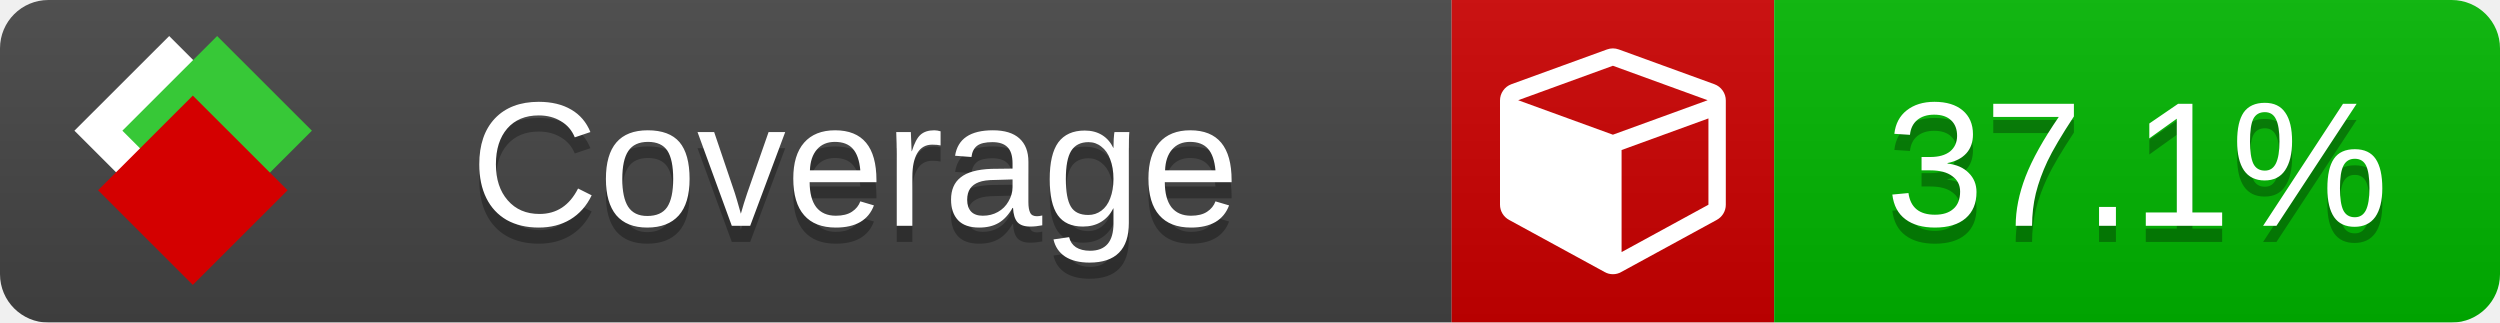
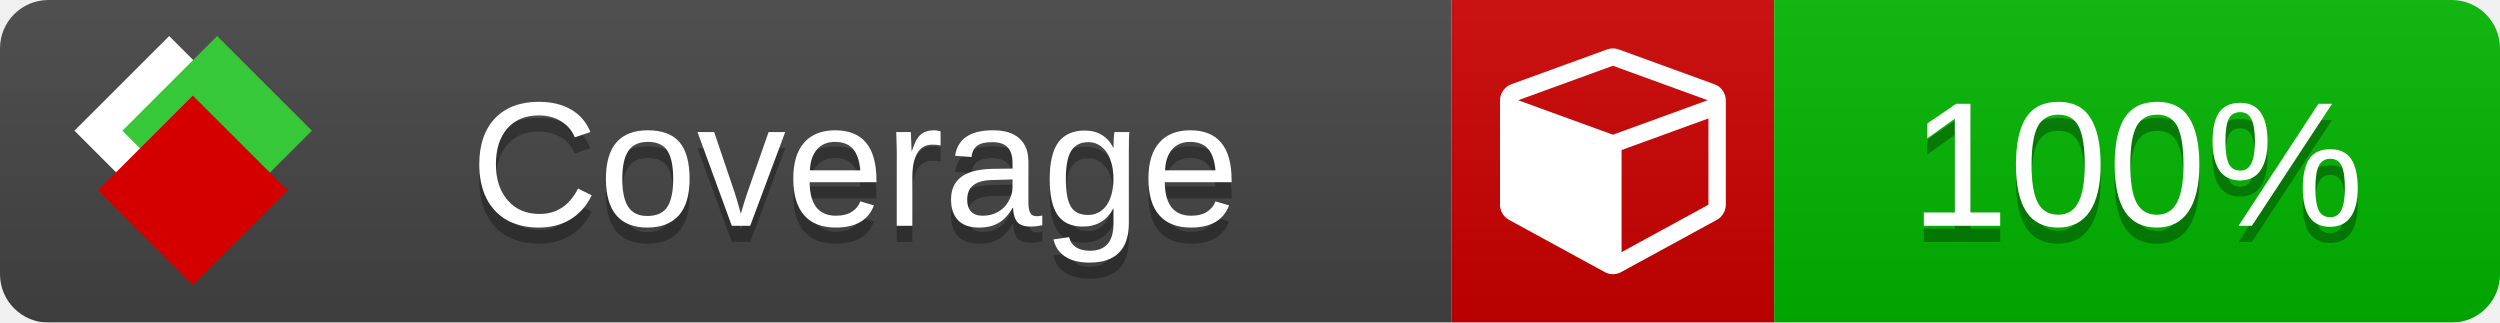
<svg xmlns="http://www.w3.org/2000/svg" xmlns:xlink="http://www.w3.org/1999/xlink" width="155" height="20">
  <style type="text/css">
          
            @keyframes fade1 {
                0% { visibility: visible; opacity: 1; }
               27% { visibility: visible; opacity: 1; }
               33% { visibility: hidden; opacity: 0; }
               60% { visibility: hidden; opacity: 0; }
               66% { visibility: hidden; opacity: 0; }
               93% { visibility: hidden; opacity: 0; }
              100% { visibility: visible; opacity: 1; }
            }
            @keyframes fade2 {
                0% { visibility: hidden; opacity: 0; }
               27% { visibility: hidden; opacity: 0; }
               33% { visibility: visible; opacity: 1; }
               60% { visibility: visible; opacity: 1; }
               66% { visibility: hidden; opacity: 0; }
               93% { visibility: hidden; opacity: 0; }
              100% { visibility: hidden; opacity: 0; }
            }
            @keyframes fade3 {
                0% { visibility: hidden; opacity: 0; }
               27% { visibility: hidden; opacity: 0; }
               33% { visibility: hidden; opacity: 0; }
               60% { visibility: hidden; opacity: 0; }
               66% { visibility: visible; opacity: 1; }
               93% { visibility: visible; opacity: 1; }
              100% { visibility: hidden; opacity: 0; }
            }
            .linecoverage {
                animation-duration: 15s;
                animation-name: fade1;
                animation-iteration-count: infinite;
            }
            .branchcoverage {
                animation-duration: 15s;
                animation-name: fade2;
                animation-iteration-count: infinite;
            }
            .methodcoverage {
                animation-duration: 15s;
                animation-name: fade3;
                animation-iteration-count: infinite;
            }
          
    </style>
  <defs>
    <linearGradient id="gradient" x2="0" y2="100%">
      <stop offset="0" stop-color="#bbb" stop-opacity=".1" />
      <stop offset="1" stop-opacity=".1" />
    </linearGradient>
    <linearGradient id="c">
      <stop offset="0" stop-color="#d40000" />
      <stop offset="1" stop-color="#ff2a2a" />
    </linearGradient>
    <linearGradient id="a">
      <stop offset="0" stop-color="#e0e0de" />
      <stop offset="1" stop-color="#fff" />
    </linearGradient>
    <linearGradient id="b">
      <stop offset="0" stop-color="#37c837" />
      <stop offset="1" stop-color="#217821" />
    </linearGradient>
    <linearGradient xlink:href="#a" id="e" x1="106.44" x2="69.96" y1="-11.96" y2="-46.84" gradientTransform="matrix(-.8426 -.00045 -.00045 -.8426 -94.27 -75.82)" gradientUnits="userSpaceOnUse" />
    <linearGradient xlink:href="#b" id="f" x1="56.19" x2="77.97" y1="-23.45" y2="10.62" gradientTransform="matrix(.8426 .00045 .00045 .8426 94.27 75.82)" gradientUnits="userSpaceOnUse" />
    <linearGradient xlink:href="#c" id="g" x1="79.98" x2="132.9" y1="10.79" y2="10.79" gradientTransform="matrix(.8426 .00045 .00045 .8426 94.27 75.82)" gradientUnits="userSpaceOnUse" />
    <mask id="mask">
      <rect width="155" height="20" rx="3" fill="#fff" />
    </mask>
    <g id="icon" transform="matrix(.04486 0 0 .04481 -.48 -.63)">
      <rect width="52.92" height="52.92" x="-109.72" y="-27.13" fill="url(#e)" transform="rotate(-135)" />
      <rect width="52.92" height="52.92" x="70.19" y="-39.18" fill="url(#f)" transform="rotate(45)" />
      <rect width="52.92" height="52.92" x="80.05" y="-15.74" fill="url(#g)" transform="rotate(45)" />
    </g>
  </defs>
  <g mask="url(#mask)">
    <rect x="0" y="0" width="90" height="20" fill="#444" />
    <rect x="90" y="0" width="20" height="20" fill="#c00" />
    <rect x="110" y="0" width="45" height="20" fill="#00B600" />
    <rect x="0" y="0" width="155" height="20" fill="url(#gradient)" />
  </g>
  <g>
    <path class="" fill="#fff" d="m 100.538,15.629 5.385,-2.936 v -5.351 l -5.385,1.96 z M 100,8.351 105.873,6.214 100,4.077 94.127,6.214 Z m 7,-2.12 v 6.462 q 0,0.294 -0.151,0.547 -0.151,0.252 -0.412,0.395 l -5.923,3.231 q -0.236,0.135 -0.513,0.135 -0.278,0 -0.513,-0.135 l -5.923,-3.231 Q 93.303,13.492 93.151,13.239 93,12.987 93,12.692 v -6.462 q 0,-0.337 0.194,-0.614 0.194,-0.278 0.513,-0.395 l 5.923,-2.154 q 0.185,-0.067 0.37,-0.067 0.185,0 0.37,0.067 l 5.923,2.154 q 0.32,0.118 0.513,0.395 Q 107,5.894 107,6.231 Z" />
  </g>
  <g fill="#fff" text-anchor="middle" font-family="Verdana,Arial,Geneva,sans-serif" font-size="11">
    <a xlink:href="https://github.com/danielpalme/ReportGenerator" target="_top">
      <use xlink:href="#icon" transform="translate(3,1) scale(3.5)" />
    </a>
    <text x="53" y="15" fill="#010101" fill-opacity=".3">Coverage</text>
    <text x="53" y="14" fill="#fff">Coverage</text>
-     <text class="" x="132.5" y="15" fill="#010101" fill-opacity=".3">37.1%</text>
-     <text class="" x="132.5" y="14">37.1%</text>
+     <text class="" x="132.5" y="15" fill="#010101" fill-opacity=".3">100%</text>
+     <text class="" x="132.5" y="14">100%</text>
  </g>
  <g>
    <rect class="" x="90" y="0" width="65" height="20" fill-opacity="0" />
  </g>
</svg>
